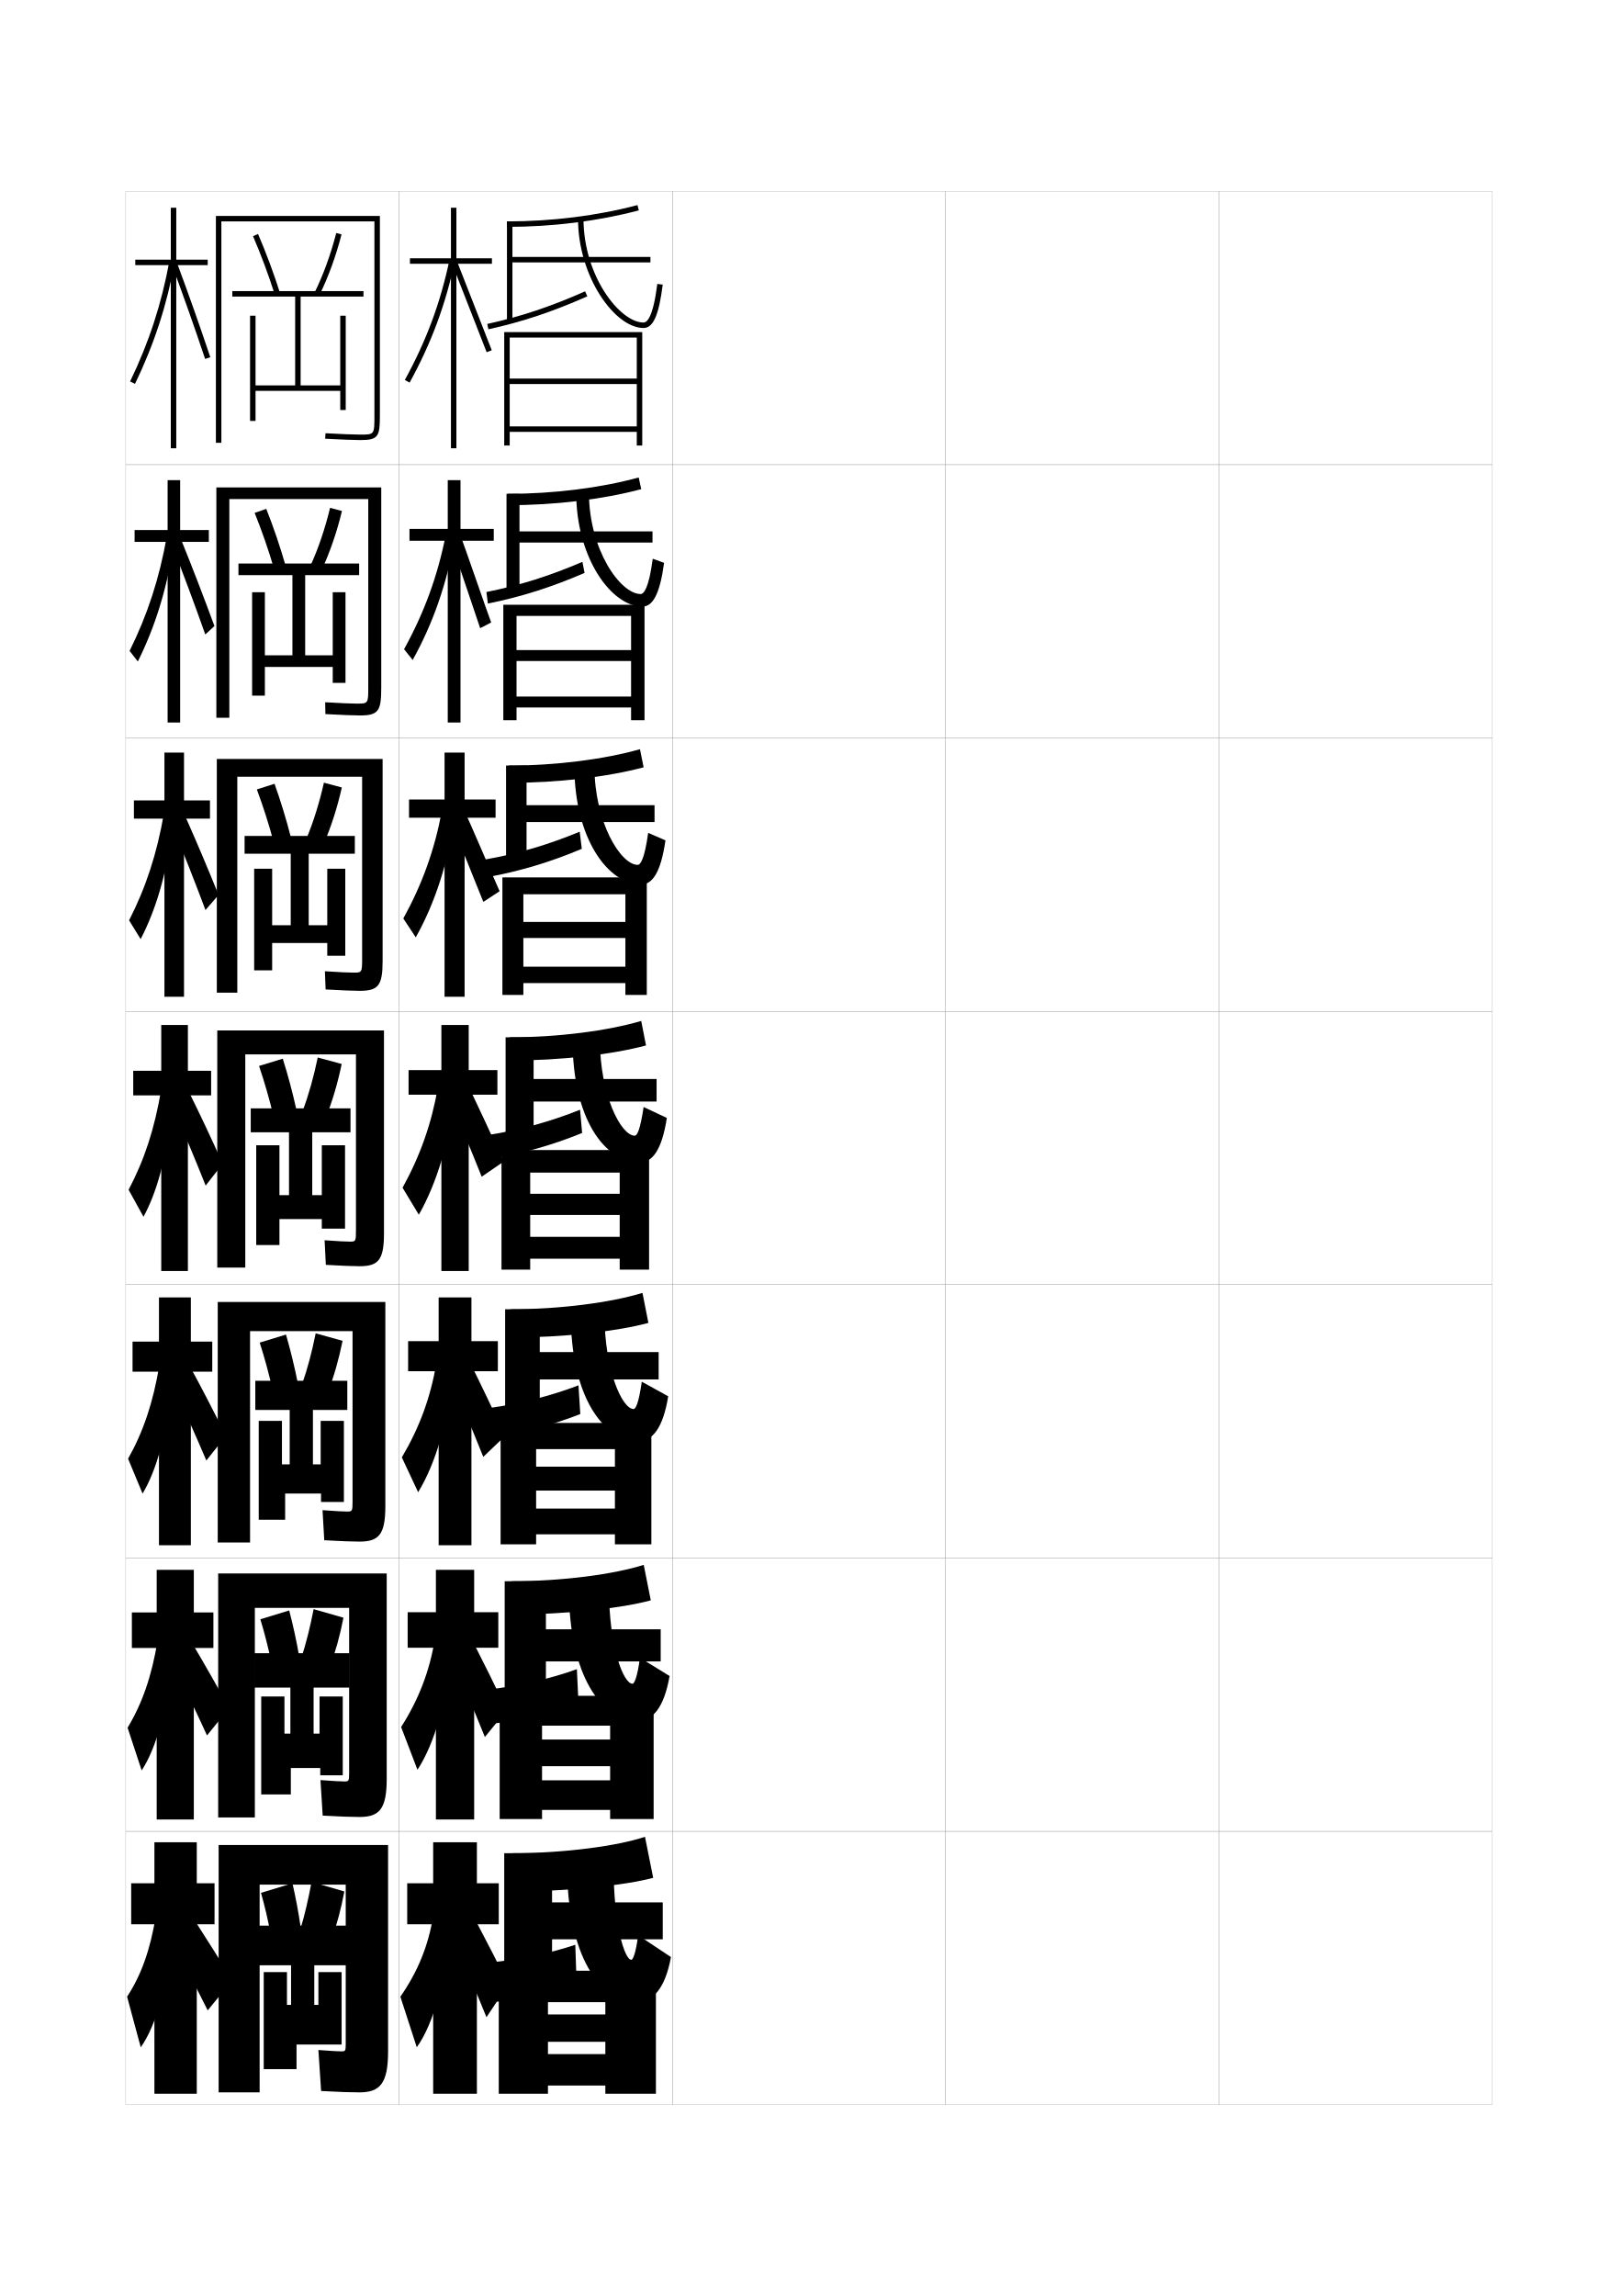
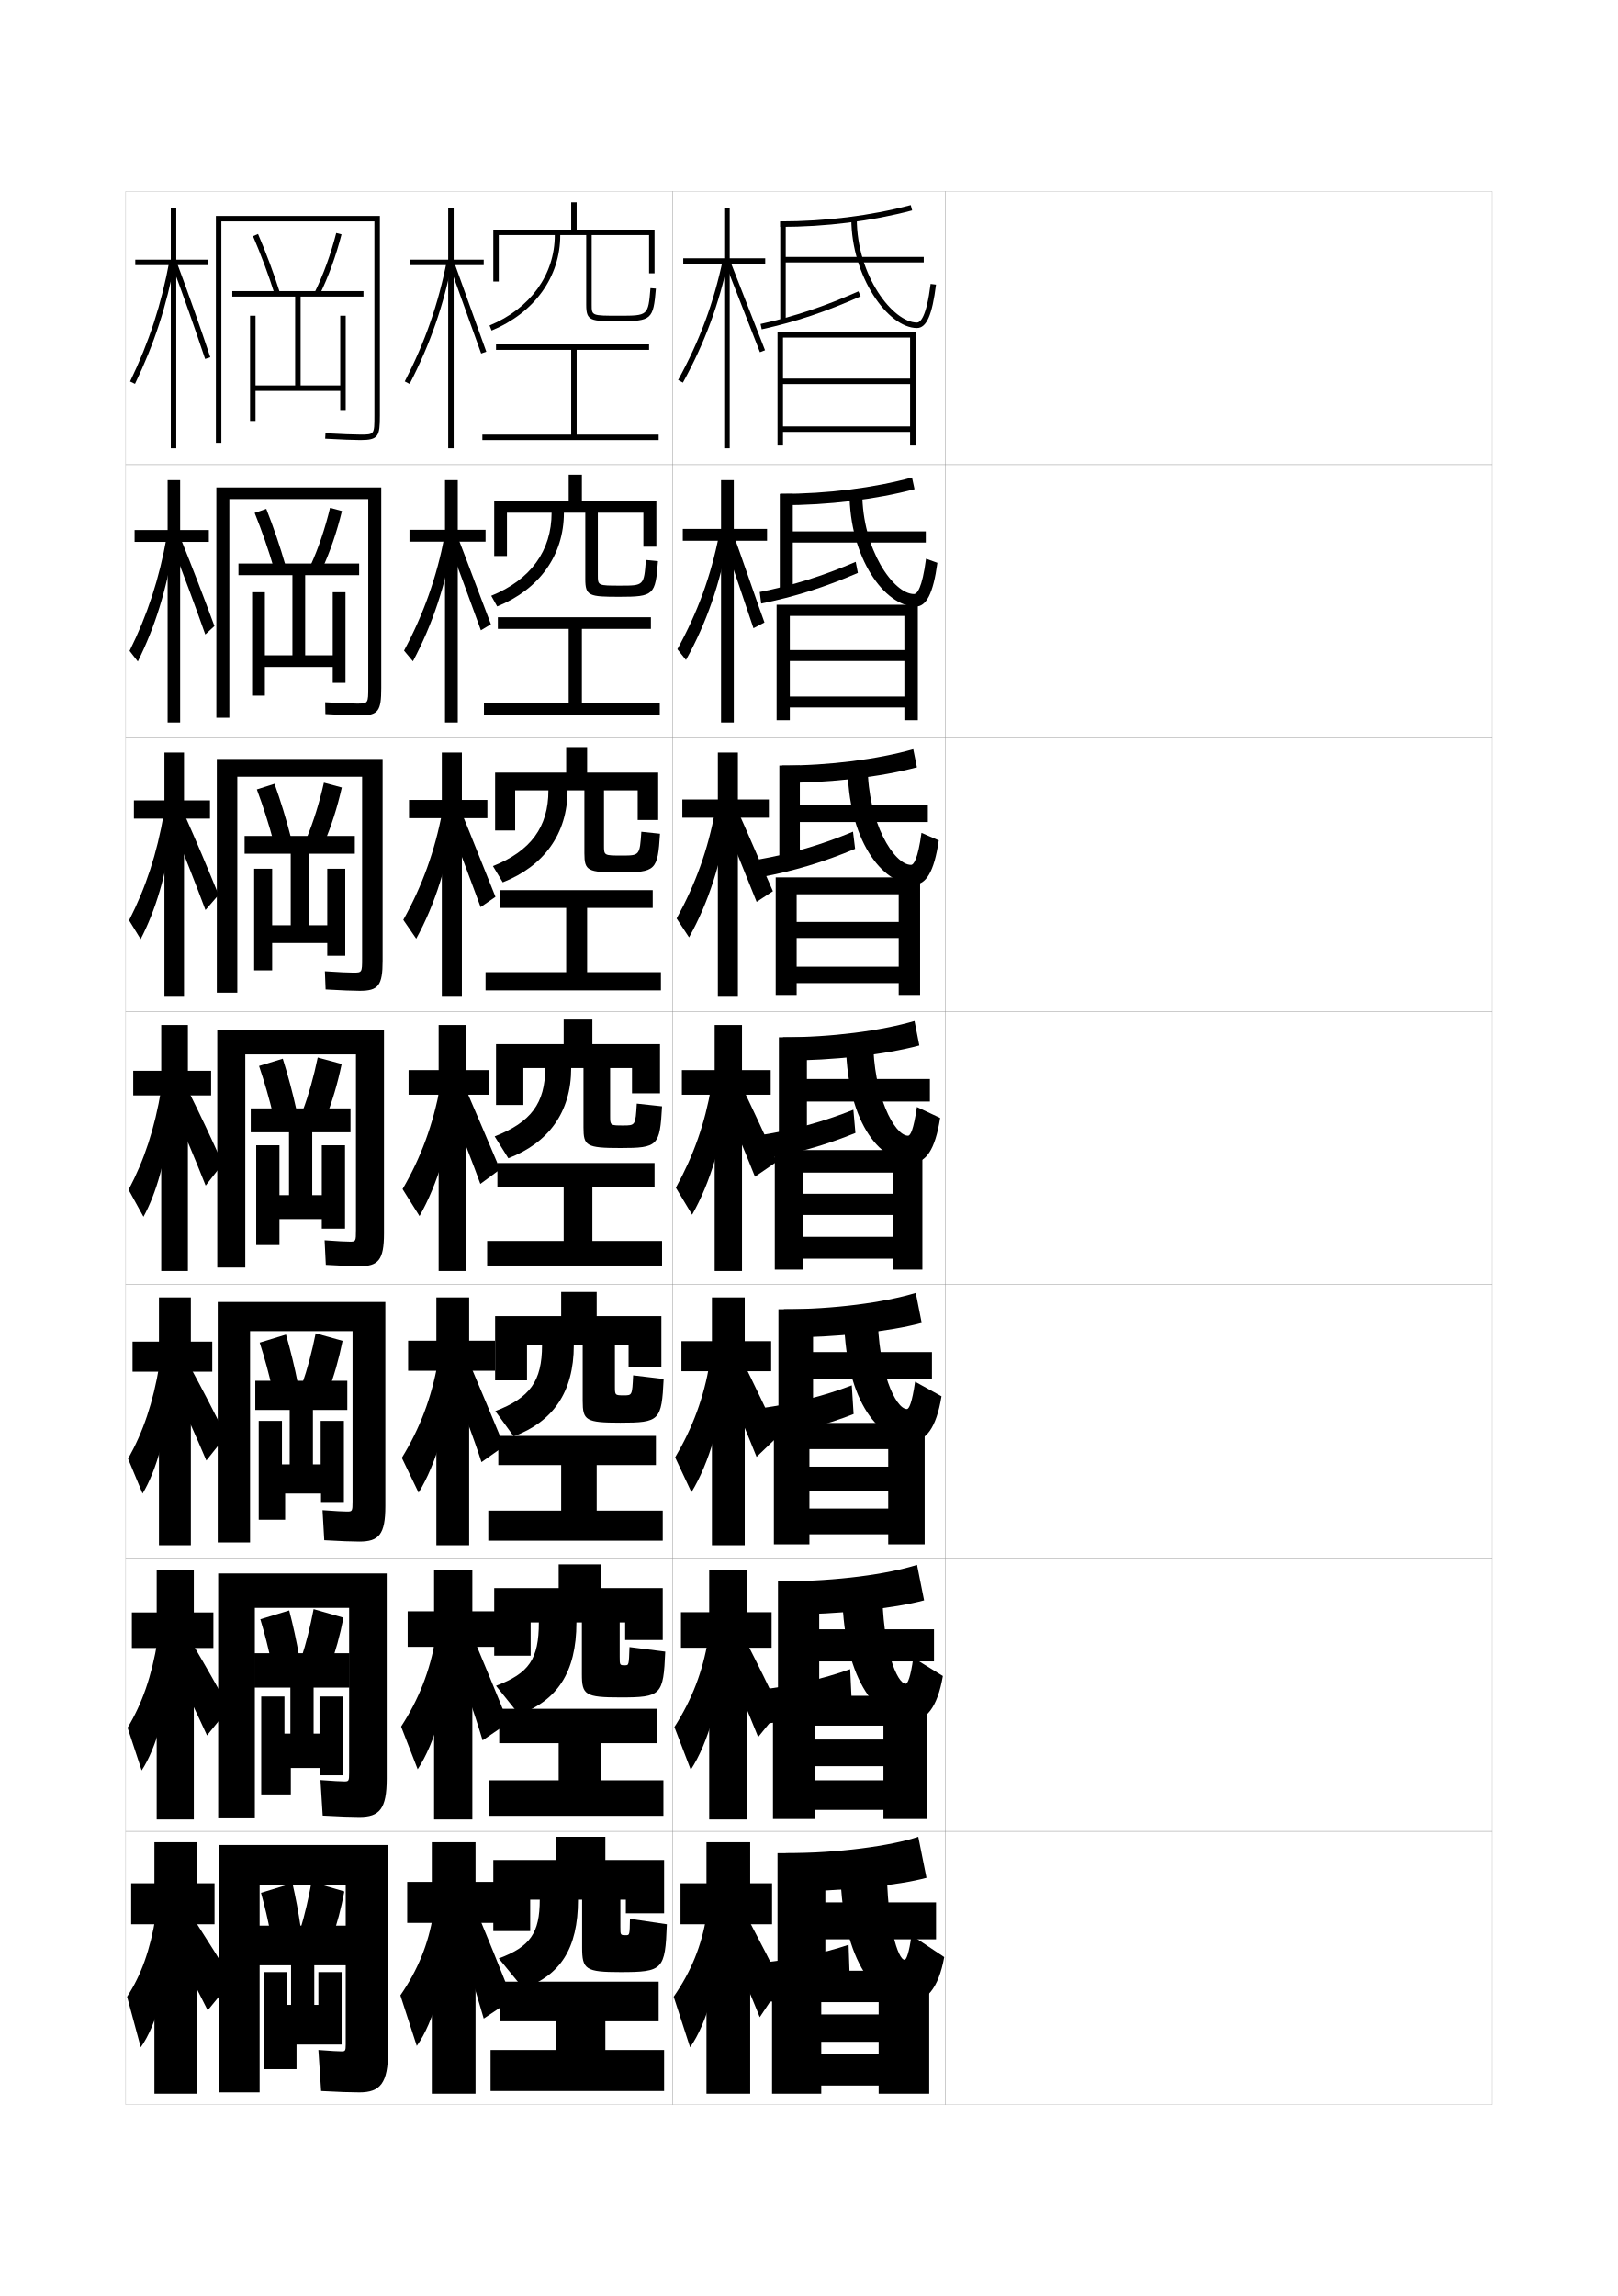
<svg xmlns="http://www.w3.org/2000/svg" version="1.1" id="glyphs" x="0px" y="0px" width="592px" height="840px" viewBox="0 0 592 840" enable-background="new 0 0 592 840" xml:space="preserve">
  <g>
    <rect x="46" y="70" fill="none" stroke="#999999" stroke-width="0.1" width="100" height="100" />
    <rect x="46" y="170" fill="none" stroke="#999999" stroke-width="0.1" width="100" height="100" />
    <rect x="46" y="270" fill="none" stroke="#999999" stroke-width="0.1" width="100" height="100" />
    <rect x="46" y="370" fill="none" stroke="#999999" stroke-width="0.1" width="100" height="100" />
    <rect x="46" y="470" fill="none" stroke="#999999" stroke-width="0.1" width="100" height="100" />
    <rect x="46" y="570" fill="none" stroke="#999999" stroke-width="0.1" width="100" height="100" />
    <rect x="46" y="670" fill="none" stroke="#999999" stroke-width="0.1" width="100" height="100" />
    <rect x="146" y="70" fill="none" stroke="#999999" stroke-width="0.1" width="100" height="100" />
    <rect x="146" y="170" fill="none" stroke="#999999" stroke-width="0.1" width="100" height="100" />
    <rect x="146" y="270" fill="none" stroke="#999999" stroke-width="0.1" width="100" height="100" />
    <rect x="146" y="370" fill="none" stroke="#999999" stroke-width="0.1" width="100" height="100" />
    <rect x="146" y="470" fill="none" stroke="#999999" stroke-width="0.1" width="100" height="100" />
    <rect x="146" y="570" fill="none" stroke="#999999" stroke-width="0.1" width="100" height="100" />
    <rect x="146" y="670" fill="none" stroke="#999999" stroke-width="0.1" width="100" height="100" />
    <rect x="246" y="70" fill="none" stroke="#999999" stroke-width="0.1" width="100" height="100" />
    <rect x="246" y="170" fill="none" stroke="#999999" stroke-width="0.1" width="100" height="100" />
    <rect x="246" y="270" fill="none" stroke="#999999" stroke-width="0.1" width="100" height="100" />
    <rect x="246" y="370" fill="none" stroke="#999999" stroke-width="0.1" width="100" height="100" />
    <rect x="246" y="470" fill="none" stroke="#999999" stroke-width="0.1" width="100" height="100" />
    <rect x="246" y="570" fill="none" stroke="#999999" stroke-width="0.1" width="100" height="100" />
    <rect x="246" y="670" fill="none" stroke="#999999" stroke-width="0.1" width="100" height="100" />
    <rect x="346" y="70" fill="none" stroke="#999999" stroke-width="0.1" width="100" height="100" />
    <rect x="346" y="170" fill="none" stroke="#999999" stroke-width="0.1" width="100" height="100" />
    <rect x="346" y="270" fill="none" stroke="#999999" stroke-width="0.1" width="100" height="100" />
    <rect x="346" y="370" fill="none" stroke="#999999" stroke-width="0.1" width="100" height="100" />
    <rect x="346" y="470" fill="none" stroke="#999999" stroke-width="0.1" width="100" height="100" />
    <rect x="346" y="570" fill="none" stroke="#999999" stroke-width="0.1" width="100" height="100" />
    <rect x="346" y="670" fill="none" stroke="#999999" stroke-width="0.1" width="100" height="100" />
    <rect x="446" y="70" fill="none" stroke="#999999" stroke-width="0.1" width="100" height="100" />
    <rect x="446" y="170" fill="none" stroke="#999999" stroke-width="0.1" width="100" height="100" />
    <rect x="446" y="270" fill="none" stroke="#999999" stroke-width="0.1" width="100" height="100" />
    <rect x="446" y="370" fill="none" stroke="#999999" stroke-width="0.1" width="100" height="100" />
    <rect x="446" y="470" fill="none" stroke="#999999" stroke-width="0.1" width="100" height="100" />
    <rect x="446" y="570" fill="none" stroke="#999999" stroke-width="0.1" width="100" height="100" />
    <rect x="446" y="670" fill="none" stroke="#999999" stroke-width="0.1" width="100" height="100" />
  </g>
  <g>
-     <polygon points="180,94.5 167,94.5 167,76 165,76 165,94.5 150,94.5 150,96.5 165,96.5 165,164 167,164 167,96.5 180,96.5  " />
-     <path d="M148.124,139.019l1.752,0.963c7.985-14.527,13.262-28.756,16.603-44.777   l-1.957-0.408C161.222,110.617,156.011,124.669,148.124,139.019z" />
-     <polygon points="165.57,96.867 178.066,128.859 179.933,128.141 167.43,96.133  " />
-   </g>
-   <g>
-     <polygon points="181.333,292.5 170,292.5 170,275.333 162.667,275.333 162.667,292.5 149.667,292.5    149.667,299.167 162.667,299.167 162.667,364.667 170,364.667 170,299.167    181.333,299.167  " />
-     <path d="M147.574,336.027l4.552,6.903c7.042-12.507,11.991-27.753,14.229-44.345   l-4.684-1.88C159.022,310.857,154.576,323.31,147.574,336.027z" />
-     <path d="M164.023,298.623c2.932,6.646,9.78,23.679,12.832,31.331l5.956-3.906   c-3.203-7.104-10.351-24.143-13.334-30.336L164.023,298.623z" />
-   </g>
-   <g>
-     <polygon points="180.667,193.5 168.5,193.5 168.5,175.667 163.833,175.667 163.833,193.5    149.833,193.5 149.833,197.833 163.833,197.833 163.833,264.333 168.5,264.333    168.5,197.833 180.667,197.833  " />
-     <path d="M147.849,237.523L151,241.456c7.514-13.517,12.627-28.255,15.416-44.562   l-3.321-1.144C160.122,210.737,155.293,223.989,147.849,237.523z" />
-     <path d="M164.706,197.551c1.29,3.396,9.666,28.38,10.99,32.281l4.026-2.105   c-1.413-3.631-9.941-28.635-11.27-31.806L164.706,197.551z" />
-   </g>
-   <g>
-     <g>
-       <polygon points="182.5,689 174.5,689 174.5,674 158.5,674 158.5,689 149,689 149,704 158.5,704 158.5,766 174.5,766 174.5,704     182.5,704   " />
-       <path d="M158.5,701c-1.764,10.8-5.562,20.215-12,29.5l6,18.5    c6.129-8.473,11.064-25.761,11.5-43.5L158.5,701z" />
-       <path d="M165.5,708.5c4.718,10.759,8.547,19.748,12.5,29.5l8-12    c-3.889-7.863-7.517-14.985-11.5-22.5L165.5,708.5z" />
-     </g>
-     <g>
-       <polygon points="182.333,589.833 173.5,589.833 173.5,574.333 159.5,574.333     159.5,589.833 149.166,589.833 149.166,602.833 159.5,602.833 159.5,665.666     173.5,665.666 173.5,602.833 182.333,602.833   " />
-       <path d="M146.766,631.844l5.983,15.624c6.276-9.48,11.162-26.258,12.014-43.709    l-5.683-3.872C157.131,611.525,153.245,621.687,146.766,631.844z" />
-       <path d="M164.75,605.5c4.611,10.496,8.505,19.673,12.667,30l8-9.833    c-4.194-8.794-8.103-16.728-12.25-24.834L164.75,605.5z" />
-     </g>
-     <g>
-       <polygon points="182.167,490.667 172.5,490.667 172.5,474.667 160.5,474.667 160.5,490.667     149.333,490.667 149.333,501.667 160.5,501.667 160.5,565.333 172.5,565.333 172.5,501.667     182.167,501.667   " />
-       <path d="M147.033,533.188L153,545.937c6.424-10.488,11.259-26.755,12.528-43.919    l-5.865-3.244C157.527,511.251,153.552,522.159,147.033,533.188z" />
-       <path d="M164,502.5c4.504,10.232,8.464,19.598,12.833,30.5l8-7.667    c-4.499-9.725-8.688-18.469-13-27.166L164,502.5z" />
-     </g>
-     <g>
-       <polygon points="182,391.5 171.5,391.5 171.5,375 161.5,375 161.5,391.5 149.5,391.5 149.5,400.5 161.5,400.5 161.5,465     171.5,465 171.5,400.5 182,400.5   " />
-       <path d="M147.299,434.532L153.25,444.405c6.571-11.496,11.356-27.252,13.042-44.129    l-6.048-2.616C157.922,410.977,153.858,422.631,147.299,434.532z" />
-       <path d="M163.25,399.5c4.397,9.97,8.422,19.522,13,31l8-5.5    c-4.804-10.655-9.274-20.211-13.75-29.5L163.25,399.5z" />
-     </g>
-   </g>
-   <g>
-     <g>
-       <path d="M185.5,81v2c16.65,0,33.338-2.086,48.256-6.033l-0.512-1.934    C218.49,78.937,201.98,81,185.5,81z" />
-       <polygon points="238,94 187.5,94 187.5,81 185.5,81 185.5,117.5 187.5,117.5 187.5,96 238,96   " />
-       <path d="M178.284,118.523l0.433,1.953c12.53-2.773,23.352-6.381,36.188-12.062    l-0.809-1.828C201.388,112.21,190.677,115.78,178.284,118.523z" />
-       <path d="M211.5,80c0,21.167,13.421,40,24,40c3.511,0,5.602-4.748,6.992-15.876l-1.984-0.248    C238.973,116.165,236.711,118,235.5,118c-8.688,0-22-17.023-22-38H211.5z" />
-     </g>
-     <g>
-       <path d="M185.833,184.826c17.301,0,34.696-2.116,48.797-5.861l-0.926-4.278    c-13.944,3.807-30.948,5.973-47.871,5.973V184.826z" />
-       <polygon points="238.75,194.409 190.083,194.409 190.083,180.659 185.333,180.659     185.333,217.492 190.083,217.492 190.083,198.492 238.75,198.492   " />
-       <path d="M213.895,209.602l-0.789-4.052c-12.077,5.194-23.057,8.633-35.125,11.042    l0.539,4.219C190.695,218.354,201.713,214.872,213.895,209.602z" />
-       <path d="M238.838,204.41c-1.438,10.993-3.323,12.916-4.422,12.916    c-7.451,0-18.917-16.28-18.917-37.083h-4.667c0,23.813,12.858,41.667,24.25,41.667    c3.774,0,6.367-4.577,7.911-16.001L238.838,204.41z" />
-     </g>
-     <g>
-       <path d="M186.167,286.413c17.952,0,36.053-2.146,49.337-5.689l-1.341-6.623    c-13.134,3.711-30.633,5.978-47.997,5.978V286.413z" />
-       <polygon points="239.5,294.58 192.667,294.58 192.667,280.08 185.167,280.08     185.167,317.247 192.667,317.247 192.667,300.746 239.5,300.746   " />
-       <path d="M212.885,310.551l-0.77-6.276c-11.446,4.764-22.694,8.072-34.438,10.146    l0.645,6.484C190.145,318.767,201.358,315.41,212.885,310.551z" />
-       <path d="M237.169,304.705c-1.342,9.696-2.849,11.708-3.836,11.708    c-6.215,0-15.833-15.537-15.833-36.167h-7.333c0,26.458,12.296,43.333,24.5,43.333    c4.038,0,7.133-4.405,8.83-16.125L237.169,304.705z" />
-     </g>
-   </g>
-   <g>
-     <path d="M186.5,388c18.602,0,37.41-2.176,49.878-5.517l-1.756-8.967   C222.299,377.131,204.305,379.5,186.5,379.5V388z" />
-     <polygon points="240.25,394.75 195.25,394.75 195.25,379.5 185,379.5 185,420 195.25,420 195.25,403 240.25,403  " />
-     <path d="M213,414.5l-0.75-8.5c-10.815,4.334-22.333,7.511-33.75,9.25l0.75,8.75   C190.72,422.18,202.129,418.947,213,414.5z" />
-     <path d="M235.5,405c-1.246,8.399-2.375,10.5-3.25,10.5c-4.979,0-12.75-14.794-12.75-35.25h-10   c0,29.104,11.734,45,24.75,45c4.302,0,7.899-4.233,9.75-16.25L235.5,405z" />
-   </g>
-   <g>
-     <path d="M186.833,489.333c19.252,0,38.768-2.205,50.419-5.345l-2.171-10.978   C223.568,476.528,205.079,479,186.833,479V489.333z" />
-     <polygon points="241,494.666 197.5,494.666 197.5,479 184.833,479 184.833,520.833 197.5,520.833    197.5,504.666 241,504.666  " />
-     <path d="M212.333,517.333l-0.666-10.5c-10.185,3.904-21.919,6.862-33,8.334   L179.5,525.833C190.616,524.331,202.117,521.369,212.333,517.333z" />
-     <path d="M234.833,505.5c-1.111,7.794-2.219,10-3,10c-4.123,0-10.667-14.052-10.667-35h-12.333   c0,30.417,11.841,46.666,25,46.666c4.773,0,8.725-4.421,10.667-16.333L234.833,505.5z" />
-   </g>
-   <g>
-     <path d="M187.167,590.667c19.902,0,40.125-2.235,50.959-5.173l-2.585-12.988   C224.837,575.927,205.854,578.5,187.167,578.5V590.667z" />
-     <polygon points="241.75,596.083 199.75,596.083 199.75,578.5 184.667,578.5 184.667,621.667    199.75,621.667 199.75,607.833 241.75,607.833  " />
-     <path d="M211.667,623.167l-0.584-12.5c-9.553,3.474-21.503,6.214-32.25,7.416   L179.75,630.667C190.514,629.482,202.106,626.792,211.667,623.167z" />
-     <path d="M234.167,606.5c-0.977,7.189-2.062,9.5-2.75,9.5c-3.267,0-8.584-13.309-8.584-34.75   h-14.666c0,31.73,11.947,48.333,25.25,48.333c5.245,0,9.549-4.609,11.583-16.416   L234.167,606.5z" />
-   </g>
-   <g>
-     <path d="M187.5,692c20.552,0,41.481-2.265,51.5-5l-3-15c-9.894,3.325-29.371,6-48.5,6V692z" />
-     <polygon points="242.5,696 202,696 202,678 184.5,678 184.5,722.5 202,722.5 202,709.5 242.5,709.5  " />
-     <path d="M211,726l-0.5-14.5c-8.922,3.044-21.089,5.566-31.5,6.5l1,14.5   C190.41,731.634,202.095,729.214,211,726z" />
-     <path d="M233,732.5c5.718,0,10.374-4.798,12.5-16.5l-12-8c-0.841,6.585-1.906,9-2.5,9   c-2.41,0-6.5-12.566-6.5-34.5h-17C207.5,715.544,219.555,732.5,233,732.5z" />
-   </g>
-   <polygon points="233,163 235,163 235,121.5 184.5,121.5 184.5,163 186.5,163 186.5,123.5 233,123.5 233,138.5 186.5,138.5   186.5,140.5 233,140.5 233,156 186.5,156 186.5,158 233,158 " />
-   <g>
-     <polygon points="230.916,237.833 189,237.833 189,241.833 230.916,241.833    230.916,254.833 189,254.833 189,258.833 230.916,258.833 230.916,263.5    235.833,263.5 235.833,221.25 184.167,221.25 184.167,263.5 189,263.5    189,225.333 230.916,225.333  " />
-     <polygon points="228.833,337.292 191.5,337.292 191.5,343.167 228.833,343.167 228.833,353.667    191.5,353.667 191.5,359.667 228.833,359.667 228.833,364 236.666,364 236.666,321 183.833,321    183.833,364 191.5,364 191.5,327.167 228.833,327.167  " />
-     <polygon points="226.75,436.75 194,436.75 194,444.5 226.75,444.5 226.75,452.5 194,452.5 194,460.5 226.75,460.5 226.75,464.5    237.5,464.5 237.5,420.75 183.5,420.75 183.5,464.5 194,464.5 194,429 226.75,429  " />
-     <polygon points="225,536.584 196.167,536.584 196.167,545.334 225,545.334 225,551.916    196.167,551.916 196.167,561.334 225,561.334 225,565 238.334,565 238.334,520.584    183.167,520.584 183.167,565 196.167,565 196.167,530.166 225,530.166  " />
-     <polygon points="223.25,636.417 198.333,636.417 198.333,646.167 223.25,646.167 223.25,651.333    198.333,651.333 198.333,662.167 223.25,662.167 223.25,665.5 239.167,665.5 239.167,620.417    182.833,620.417 182.833,665.5 198.333,665.5 198.333,631.333 223.25,631.333  " />
-   </g>
-   <polygon points="221.5,737 200.5,737 200.5,747 221.5,747 221.5,751.5 200.5,751.5 200.5,763 221.5,763 221.5,766 240,766 240,721   182.5,721 182.5,766 200.5,766 200.5,732.5 221.5,732.5 " />
+     <polygon points="280,94.5 267,94.5 267,76 265,76 265,94.5 250,94.5 250,96.5 265,96.5 265,164 267,164 267,96.5 280,96.5  " />
+     <path d="M248.124,139.019l1.752,0.963c7.985-14.527,13.262-28.756,16.603-44.777   l-1.957-0.408C261.222,110.617,256.011,124.669,248.124,139.019z" />
+     <polygon points="265.57,96.867 278.066,128.859 279.933,128.141 267.43,96.133  " />
+   </g>
+   <g>
+     <polygon points="281.333,292.5 270,292.5 270,275.333 262.667,275.333 262.667,292.5 249.667,292.5    249.667,299.167 262.667,299.167 262.667,364.667 270,364.667 270,299.167    281.333,299.167  " />
+     <path d="M247.574,336.027l4.552,6.903c7.042-12.507,11.991-27.753,14.229-44.345   l-4.684-1.88C259.022,310.857,254.576,323.31,247.574,336.027z" />
+     <path d="M264.023,298.623c2.932,6.646,9.78,23.679,12.832,31.331l5.956-3.906   c-3.203-7.104-10.351-24.143-13.334-30.336L264.023,298.623z" />
+   </g>
+   <g>
+     <polygon points="280.667,193.5 268.5,193.5 268.5,175.667 263.833,175.667 263.833,193.5    249.833,193.5 249.833,197.833 263.833,197.833 263.833,264.333 268.5,264.333    268.5,197.833 280.667,197.833  " />
+     <path d="M247.849,237.523L251,241.456c7.514-13.517,12.627-28.255,15.416-44.562   l-3.321-1.144C260.122,210.737,255.293,223.989,247.849,237.523z" />
+     <path d="M264.706,197.551c1.29,3.396,9.666,28.38,10.99,32.281l4.026-2.105   c-1.413-3.631-9.941-28.635-11.27-31.806L264.706,197.551z" />
+   </g>
+   <g>
+     <g>
+       <polygon points="282.5,689 274.5,689 274.5,674 258.5,674 258.5,689 249,689 249,704 258.5,704 258.5,766 274.5,766 274.5,704     282.5,704   " />
+       <path d="M258.5,701c-1.764,10.8-5.562,20.215-12,29.5l6,18.5    c6.129-8.473,11.064-25.761,11.5-43.5L258.5,701z" />
+       <path d="M265.5,708.5c4.718,10.759,8.547,19.748,12.5,29.5l8-12    c-3.889-7.863-7.517-14.985-11.5-22.5L265.5,708.5z" />
+     </g>
+     <g>
+       <polygon points="282.333,589.833 273.5,589.833 273.5,574.333 259.5,574.333     259.5,589.833 249.166,589.833 249.166,602.833 259.5,602.833 259.5,665.666     273.5,665.666 273.5,602.833 282.333,602.833   " />
+       <path d="M246.766,631.844l5.983,15.624c6.276-9.48,11.162-26.258,12.014-43.709    l-5.683-3.872C257.131,611.525,253.245,621.687,246.766,631.844z" />
+       <path d="M264.75,605.5c4.611,10.496,8.505,19.673,12.667,30l8-9.833    c-4.194-8.794-8.103-16.728-12.25-24.834L264.75,605.5z" />
+     </g>
+     <g>
+       <polygon points="282.167,490.667 272.5,490.667 272.5,474.667 260.5,474.667 260.5,490.667     249.333,490.667 249.333,501.667 260.5,501.667 260.5,565.333 272.5,565.333 272.5,501.667     282.167,501.667   " />
+       <path d="M247.033,533.188L253,545.937c6.424-10.488,11.259-26.755,12.528-43.919    l-5.865-3.244C257.527,511.251,253.552,522.159,247.033,533.188z" />
+       <path d="M264,502.5c4.504,10.232,8.464,19.598,12.833,30.5l8-7.667    c-4.499-9.725-8.688-18.469-13-27.166L264,502.5z" />
+     </g>
+     <g>
+       <polygon points="282,391.5 271.5,391.5 271.5,375 261.5,375 261.5,391.5 249.5,391.5 249.5,400.5 261.5,400.5 261.5,465     271.5,465 271.5,400.5 282,400.5   " />
+       <path d="M247.299,434.532L253.25,444.405c6.571-11.496,11.356-27.252,13.042-44.129    l-6.048-2.616C257.922,410.977,253.858,422.631,247.299,434.532z" />
+       <path d="M263.25,399.5c4.397,9.97,8.422,19.522,13,31l8-5.5    c-4.804-10.655-9.274-20.211-13.75-29.5L263.25,399.5z" />
+     </g>
+   </g>
+   <g>
+     <g>
+       <path d="M285.5,81v2c16.65,0,33.338-2.086,48.256-6.033l-0.512-1.934    C318.49,78.937,301.98,81,285.5,81z" />
+       <polygon points="338,94 287.5,94 287.5,81 285.5,81 285.5,117.5 287.5,117.5 287.5,96 338,96   " />
+       <path d="M278.284,118.523l0.433,1.953c12.53-2.773,23.352-6.381,36.188-12.062    l-0.809-1.828C301.388,112.21,290.677,115.78,278.284,118.523z" />
+       <path d="M311.5,80c0,21.167,13.421,40,24,40c3.511,0,5.602-4.748,6.992-15.876l-1.984-0.248    C338.973,116.165,336.711,118,335.5,118c-8.688,0-22-17.023-22-38H311.5z" />
+     </g>
+     <g>
+       <path d="M285.833,184.826c17.302,0,34.696-2.116,48.797-5.861l-0.927-4.278    c-13.943,3.807-30.947,5.973-47.87,5.973V184.826z" />
+       <polygon points="338.75,194.409 290.083,194.409 290.083,180.659 285.333,180.659     285.333,217.492 290.083,217.492 290.083,198.492 338.75,198.492   " />
+       <path d="M313.895,209.602l-0.789-4.052c-12.077,5.194-23.057,8.633-35.125,11.042    l0.539,4.219C290.695,218.354,301.713,214.872,313.895,209.602z" />
+       <path d="M338.838,204.41c-1.438,10.993-3.322,12.916-4.422,12.916    c-7.451,0-18.916-16.28-18.916-37.083h-4.666c0,23.813,12.857,41.667,24.25,41.667    c3.773,0,6.367-4.577,7.91-16.001L338.838,204.41z" />
+     </g>
+     <g>
+       <path d="M286.167,286.413c17.952,0,36.053-2.146,49.337-5.689l-1.341-6.623    c-13.134,3.711-30.633,5.978-47.997,5.978V286.413z" />
+       <polygon points="339.5,294.58 292.667,294.58 292.667,280.08 285.167,280.08     285.167,317.247 292.667,317.247 292.667,300.746 339.5,300.746   " />
+       <path d="M312.885,310.551l-0.77-6.276c-11.446,4.764-22.694,8.072-34.438,10.146    l0.645,6.484C290.145,318.767,301.358,315.41,312.885,310.551z" />
+       <path d="M337.169,304.705c-1.342,9.696-2.849,11.708-3.836,11.708    c-6.215,0-15.833-15.537-15.833-36.167h-7.333c0,26.458,12.296,43.333,24.5,43.333    c4.038,0,7.133-4.405,8.83-16.125L337.169,304.705z" />
+     </g>
+   </g>
+   <g>
+     <path d="M286.5,388c18.602,0,37.41-2.176,49.878-5.517l-1.756-8.967   C322.299,377.131,304.305,379.5,286.5,379.5V388z" />
+     <polygon points="340.25,394.75 295.25,394.75 295.25,379.5 285,379.5 285,420 295.25,420 295.25,403 340.25,403  " />
+     <path d="M313,414.5l-0.75-8.5c-10.815,4.334-22.333,7.511-33.75,9.25l0.75,8.75   C290.72,422.18,302.129,418.947,313,414.5z" />
+     <path d="M335.5,405c-1.246,8.399-2.375,10.5-3.25,10.5c-4.979,0-12.75-14.794-12.75-35.25h-10   c0,29.104,11.734,45,24.75,45c4.302,0,7.899-4.233,9.75-16.25L335.5,405z" />
+   </g>
+   <g>
+     <path d="M286.833,489.333c19.252,0,38.768-2.205,50.419-5.345l-2.171-10.978   C323.568,476.528,305.079,479,286.833,479V489.333z" />
+     <polygon points="341,494.666 297.5,494.666 297.5,479 284.833,479 284.833,520.833 297.5,520.833    297.5,504.666 341,504.666  " />
+     <path d="M312.333,517.333l-0.666-10.5c-10.185,3.904-21.919,6.862-33,8.334   L279.5,525.833C290.616,524.331,302.117,521.369,312.333,517.333z" />
+     <path d="M334.833,505.5c-1.111,7.794-2.219,10-3,10c-4.123,0-10.667-14.052-10.667-35h-12.333   c0,30.417,11.841,46.666,25,46.666c4.773,0,8.725-4.421,10.667-16.333L334.833,505.5z" />
+   </g>
+   <g>
+     <path d="M287.167,590.667c19.902,0,40.125-2.235,50.959-5.173l-2.585-12.988   C324.837,575.927,305.854,578.5,287.167,578.5V590.667z" />
+     <polygon points="341.75,596.083 299.75,596.083 299.75,578.5 284.667,578.5 284.667,621.667    299.75,621.667 299.75,607.833 341.75,607.833  " />
+     <path d="M311.667,623.167l-0.584-12.5c-9.553,3.474-21.503,6.214-32.25,7.416   L279.75,630.667C290.514,629.482,302.106,626.792,311.667,623.167z" />
+     <path d="M334.167,606.5c-0.977,7.189-2.062,9.5-2.75,9.5c-3.267,0-8.584-13.309-8.584-34.75   h-14.666c0,31.73,11.947,48.333,25.25,48.333c5.245,0,9.549-4.609,11.583-16.416   L334.167,606.5z" />
+   </g>
+   <g>
+     <path d="M287.5,692c20.552,0,41.481-2.265,51.5-5l-3-15c-9.894,3.325-29.371,6-48.5,6V692z" />
+     <polygon points="342.5,696 302,696 302,678 284.5,678 284.5,722.5 302,722.5 302,709.5 342.5,709.5  " />
+     <path d="M311,726l-0.5-14.5c-8.922,3.044-21.089,5.566-31.5,6.5l1,14.5   C290.41,731.634,302.095,729.214,311,726z" />
+     <path d="M333,732.5c5.718,0,10.374-4.798,12.5-16.5l-12-8c-0.841,6.585-1.906,9-2.5,9   c-2.41,0-6.5-12.566-6.5-34.5h-17C307.5,715.544,319.555,732.5,333,732.5z" />
+   </g>
+   <polygon points="333,163 335,163 335,121.5 284.5,121.5 284.5,163 286.5,163 286.5,123.5 333,123.5 333,138.5 286.5,138.5   286.5,140.5 333,140.5 333,156 286.5,156 286.5,158 333,158 " />
+   <g>
+     <polygon points="330.916,237.833 289,237.833 289,241.833 330.916,241.833    330.916,254.833 289,254.833 289,258.833 330.916,258.833 330.916,263.5    335.833,263.5 335.833,221.25 284.167,221.25 284.167,263.5 289,263.5    289,225.333 330.916,225.333  " />
+     <polygon points="328.833,337.292 291.5,337.292 291.5,343.167 328.833,343.167 328.833,353.667    291.5,353.667 291.5,359.667 328.833,359.667 328.833,364 336.666,364 336.666,321 283.833,321    283.833,364 291.5,364 291.5,327.167 328.833,327.167  " />
+     <polygon points="326.75,436.75 294,436.75 294,444.5 326.75,444.5 326.75,452.5 294,452.5 294,460.5 326.75,460.5 326.75,464.5    337.5,464.5 337.5,420.75 283.5,420.75 283.5,464.5 294,464.5 294,429 326.75,429  " />
+     <polygon points="325,536.584 296.167,536.584 296.167,545.334 325,545.334 325,551.916    296.167,551.916 296.167,561.334 325,561.334 325,565 338.334,565 338.334,520.584    283.167,520.584 283.167,565 296.167,565 296.167,530.166 325,530.166  " />
+     <polygon points="323.25,636.417 298.333,636.417 298.333,646.167 323.25,646.167 323.25,651.333    298.333,651.333 298.333,662.167 323.25,662.167 323.25,665.5 339.167,665.5 339.167,620.417    282.833,620.417 282.833,665.5 298.333,665.5 298.333,631.333 323.25,631.333  " />
+   </g>
+   <polygon points="321.5,737 300.5,737 300.5,747 321.5,747 321.5,751.5 300.5,751.5 300.5,763 321.5,763 321.5,766 340,766 340,721   282.5,721 282.5,766 300.5,766 300.5,732.5 321.5,732.5 " />
  <g>
    <path d="M81,162h-2V79h60v73c0,7.64-0.528,9-7.135,9c-2.357,0-7.052-0.183-12.881-0.502   l0.109-1.996C124.888,158.818,129.543,159,131.865,159C137,159,137,159,137,152V81H81V162z" />
    <path d="M100.546,107.801c-2.237-7.092-4.991-14.494-7.965-21.405l1.838-0.791   c2.999,6.973,5.777,14.439,8.035,21.595L100.546,107.801z" />
    <path d="M116.897,107.941l-1.795-0.883c3.185-6.466,5.926-14.007,7.929-21.808   l1.938,0.498C122.933,93.681,120.141,101.354,116.897,107.941z" />
    <polygon points="110,108.5 133,108.5 133,106.5 85,106.5 85,108.5 108,108.5 108,141 93.5,141 93.5,115.5 91.5,115.5 91.5,154    93.5,154 93.5,143 124.5,143 124.5,150 126.5,150 126.5,115.5 124.5,115.5 124.5,141 110,141  " />
  </g>
  <g>
    <g>
      <path d="M131.743,261.75c-2.384,0-6.873-0.177-12.68-0.501l-0.075-4.33    c5.456,0.33,9.545,0.499,11.588,0.499c4.145,0,4.173-0.022,4.173-6.083v-68.75    H83.917v80h-4.75v-84.25h60.333v73.417C139.5,260.109,138.448,261.75,131.743,261.75    z" />
      <path d="M93.178,187.638l4.256-1.46c2.637,6.672,5.063,13.801,7.029,20.661    l-4.23,1.139C98.253,201.194,95.83,194.235,93.178,187.638z" />
      <path d="M125.123,186.955c-1.858,7.684-4.363,14.958-7.307,21.324l-4.151-1.473    c2.837-6.209,5.296-13.487,7.109-21.009L125.123,186.955z" />
      <polygon points="131.416,210.416 131.416,206.167 87.25,206.167 87.25,210.416     107,210.416 107,239.75 96.917,239.75 96.917,216.667 92.25,216.667 92.25,254.5 96.917,254.5     96.917,244 121.75,244 121.75,249.833 126.417,249.833 126.417,216.667     121.75,216.667 121.75,239.75 111.667,239.75 111.667,210.416   " />
    </g>
    <g>
      <path d="M131.622,362.5c-2.41,0-6.694-0.172-12.479-0.501l-0.26-6.664    c5.119,0.342,8.642,0.499,10.405,0.499c3.154,0,3.212-0.045,3.212-5.167v-66.5    H86.833v79h-7.5v-85.5H140V351.5C140,360.58,138.425,362.5,131.622,362.5z" />
      <path d="M93.983,288.81l6.468-2.059c2.274,6.371,4.35,13.163,6.021,19.727    l-6.344,1.605C98.406,301.608,96.314,295.093,93.983,288.81z" />
      <path d="M125.076,288.108c-1.681,7.437-3.898,14.311-6.543,20.456l-6.304-2.009    c2.49-5.953,4.666-12.968,6.29-20.211L125.076,288.108z" />
      <polygon points="129.833,312.333 129.833,305.833 89.5,305.833 89.5,312.333 106.375,312.333     106.375,338.5 99.583,338.5 99.583,317.833 93,317.833 93,355 99.583,355 99.583,345 119.75,345     119.75,349.667 126.333,349.667 126.333,317.833 119.75,317.833 119.75,338.5 112.958,338.5     112.958,312.333   " />
    </g>
    <g>
      <path d="M131.5,463.25c6.901,0,9-2.2,9-12V377h-61v86.75h10.25v-78h40.5V450c0,4.183-0.086,4.25-2.25,4.25    c-1.484,0-4.441-0.144-9.223-0.499l0.445,8.998    C124.985,463.084,129.063,463.25,131.5,463.25z" />
      <path d="M94.789,389.981c2.009,5.969,3.771,12.041,5.235,18.207l8.458-2.071    c-1.379-6.269-3.104-12.723-5.015-18.793L94.789,389.981z" />
      <path d="M125.028,389.261l-8.767-2.37c-1.436,6.964-3.328,13.716-5.471,19.412    l8.458,2.546C121.595,402.925,123.524,396.45,125.028,389.261z" />
      <polygon points="128.25,414.25 128.25,405.5 91.75,405.5 91.75,414.25 105.75,414.25 105.75,437.25 102.25,437.25 102.25,419     93.75,419 93.75,455.5 102.25,455.5 102.25,446 117.75,446 117.75,449.5 126.25,449.5 126.25,419 117.75,419 117.75,437.25     114.25,437.25 114.25,414.25   " />
    </g>
  </g>
  <g>
    <path d="M131.5,564c7.132,0,9.5-2.569,9.5-13v-74.666H79.667v87.999H91.5V487H129v62.334   C129,552.895,128.878,553,127,553c-1.359,0-4.207-0.139-8.982-0.5l0.63,11   C124.62,563.842,128.874,564,131.5,564z" />
    <path d="M95.026,491.195c1.812,5.654,3.357,11.283,4.657,17.139l9.305-2.214   c-1.18-5.974-2.669-12.091-4.343-17.862L95.026,491.195z" />
    <path d="M125.352,490.549l-9.844-2.746c-1.329,6.682-3.053,13.168-4.98,18.607   l9.472,2.863C122.182,503.568,123.941,497.492,125.352,490.549z" />
    <polygon points="127.083,515.833 127.083,505.166 93.417,505.166 93.417,515.833 106,515.833    106,535.75 103.167,535.75 103.167,519.834 94.667,519.834 94.667,556 104.333,556    104.333,546.416 117.466,546.416 117.466,549.5 125.833,549.5 125.833,519.834    117.333,519.834 117.333,535.75 114.5,535.75 114.5,515.833  " />
  </g>
  <g>
    <path d="M131.5,664.75c7.363,0,10-2.938,10-14v-75.083H79.833v89.249H93.25V588.25h34.5v60.417   c0,2.938-0.157,3.083-1.75,3.083c-1.234,0-3.972-0.135-8.741-0.5l0.815,13   C124.255,664.601,128.684,664.75,131.5,664.75z" />
    <path d="M95.263,592.41c1.614,5.34,2.943,10.523,4.079,16.069l10.152-2.356   c-0.981-5.679-2.235-11.46-3.671-16.932L95.263,592.41z" />
    <path d="M125.676,591.837l-10.922-3.123c-1.223,6.399-2.777,12.622-4.49,17.804   L120.75,609.699C122.77,604.211,124.358,598.533,125.676,591.837z" />
    <polygon points="127.917,617.416 127.917,604.833 93.083,604.833 93.083,617.416    106.25,617.416 106.25,634.25 104.083,634.25 104.083,620.667 95.583,620.667 95.583,656.5    106.417,656.5 106.417,646.833 117.181,646.833 117.181,649.5 125.417,649.5 125.417,620.667    116.917,620.667 116.917,634.25 114.75,634.25 114.75,617.416  " />
  </g>
  <g>
    <path d="M125,750.5c-1.109,0-3.736-0.131-8.5-0.5l1,15c6.39,0.359,10.993,0.5,14,0.5   c7.594,0,10.5-3.308,10.5-15V675H80v90.5h15v-76h31.5V748C126.5,750.316,126.308,750.5,125,750.5z" />
    <path d="M107,689l-11.5,3.5c1.416,5.024,2.529,9.765,3.5,15l11-2.5   C109.218,699.617,108.198,694.173,107,689z" />
    <path d="M126,692l-12-3.5c-1.117,6.118-2.502,12.075-4,17l11.5,3.5   C123.357,703.729,124.775,698.449,126,692z" />
    <polygon points="127,719 127,704.5 94.5,704.5 94.5,719 106.5,719 106.5,733.5 105,733.5 105,721.5 96.5,721.5 96.5,757 108.5,757    108.5,748 116.896,748 116.896,748 125,748 125,721.5 116.5,721.5 116.5,733.5 115,733.5 115,719  " />
  </g>
  <g>
    <g>
      <polygon points="76,95 64.5,95 64.5,76 62.5,76 62.5,95 49.5,95 49.5,97 62.5,97 62.5,164 64.5,164 64.5,97 76,97   " />
      <path d="M49.4,140.435l-1.801-0.869c6.933-14.353,11.514-28.412,14.417-44.246    l1.967,0.361C61.048,111.695,56.414,125.916,49.4,140.435z" />
      <path d="M75.052,131.316c-3.772-11.292-7.918-23.038-11.989-33.968l1.875-0.697    c4.078,10.95,8.231,22.718,12.011,34.032L75.052,131.316z" />
    </g>
    <g>
      <polygon points="49.25,193.916 49.25,198.25 61.333,198.25 61.333,264.333 65.917,264.333     65.917,198.25 76.416,198.25 76.416,193.916 65.917,193.916 65.917,175.667     61.333,175.667 61.333,193.916   " />
      <path d="M47.416,238.138c6.535-13.185,10.849-26.362,13.595-41.759l2.345,4.019    c-2.417,15.479-6.679,29.076-12.922,41.61L47.416,238.138z" />
      <path d="M63.269,200.318l3.105-2.636c4.035,9.944,8.091,20.522,12.091,31.356    l-3.348,3.088C71.19,221.049,67.269,210.467,63.269,200.318z" />
    </g>
    <g>
      <polygon points="49,292.833 49,299.5 60.167,299.5 60.167,364.667 67.333,364.667 67.333,299.5     76.833,299.5 76.833,292.833 67.333,292.833 67.333,275.333 60.167,275.333     60.167,292.833   " />
      <path d="M47.233,336.71c6.137-12.016,10.184-24.312,12.772-39.271l2.722,7.675    c-1.899,14.942-5.789,27.917-11.261,38.468L47.233,336.71z" />
      <path d="M63.476,303.289l4.336-4.574c3.992,8.937,7.95,18.328,12.171,28.68    l-4.799,5.544C71.102,322.074,67.404,312.656,63.476,303.289z" />
    </g>
    <g>
      <polygon points="48.75,391.75 48.75,400.75 59,400.75 59,465 68.75,465 68.75,400.75 77.25,400.75 77.25,391.75 68.75,391.75     68.75,375 59,375 59,391.75   " />
      <path d="M47.05,435.282L52.5,445.155c4.701-8.566,8.219-20.918,9.6-35.324L59,398.5    C56.568,413.021,52.789,424.435,47.05,435.282z" />
      <path d="M63.682,406.259C67.539,414.846,71.014,423.099,75.25,433.75l6.25-8    c-4.442-9.872-8.303-18.073-12.251-26.004L63.682,406.259z" />
    </g>
    <g>
      <polygon points="48.5,490.833 48.5,501.833 58.167,501.833 58.167,565.333 69.833,565.333     69.833,501.833 77.667,501.833 77.667,490.833 69.833,490.833 69.833,474.666     58.167,474.666 58.167,490.833   " />
      <path d="M46.866,533.688l5.3,12.749c5.042-8.349,8.992-22.189,10.066-38.05    l-3.9-9.054C56.031,513.188,52.397,523.854,46.866,533.688z" />
      <path d="M63.788,508.172c4.051,8.589,7.596,16.482,11.712,26.161l7.167-9    c-4.487-9.083-8.494-16.815-12.667-24.503L63.788,508.172z" />
    </g>
    <g>
      <polygon points="48.25,589.916 48.25,602.916 57.333,602.916 57.333,665.667 70.917,665.667     70.917,602.916 78.083,602.916 78.083,589.916 70.917,589.916 70.917,574.333     57.333,574.333 57.333,589.916   " />
      <path d="M46.684,632.094l5.15,15.625c5.383-8.132,9.765-23.462,10.533-40.775    l-4.699-6.777C55.493,613.356,52.006,623.275,46.684,632.094z" />
      <path d="M63.894,610.086c4.246,8.591,7.86,16.126,11.856,24.83l8.083-9.999    c-4.531-8.294-8.684-15.559-13.083-23.002L63.894,610.086z" />
    </g>
    <g>
      <polygon points="78.5,689 72,689 72,674 56.5,674 56.5,689 48,689 48,704 56.5,704 56.5,766 72,766 72,704 78.5,704   " />
      <path d="M57,701c-2.044,12.524-5.386,21.696-10.5,29.5l5,18.5c5.725-7.914,10.539-24.733,11-43.5    L57,701z" />
      <path d="M64,712c4.44,8.593,8.124,15.769,12,23.5l9-11c-4.576-7.505-8.875-14.301-13.5-21.5L64,712z    " />
    </g>
  </g>
+   <g>
+     <g>
+       <polygon points="177,95 166,95 166,76 164,76 164,95 150,95 150,97 164,97 164,164 166,164 166,97 177,97   " />
+       <path d="M148.111,139.541l1.777,0.918c7.499-14.522,12.453-28.747,15.593-44.767    l-1.963-0.385C160.417,111.137,155.521,125.192,148.111,139.541z" />
+       <polygon points="164.561,97.342 176.058,129.334 177.942,128.666 166.439,96.658   " />
+     </g>
+     <g>
+       <polygon points="177.667,193.833 167.5,193.833 167.5,175.667 162.833,175.667     162.833,193.833 149.833,193.833 149.833,198.167 162.833,198.167 162.833,264.333     167.5,264.333 167.5,198.167 177.667,198.167   " />
+       <path d="M147.84,238.038l3.252,3.903c7.19-13.514,12.087-28.249,14.742-44.554    l-3.149-1.295C159.771,211.225,155.015,224.647,147.84,238.038z" />
+       <path d="M164.378,199.191c0.74,1.737,11.018,29.816,11.581,31.41l3.659-2.213    c-0.632-1.525-11.113-29.456-11.752-30.923L164.378,199.191z" />
+     </g>
+     <g>
+       <polygon points="178.333,292.667 169,292.667 169,275.333 161.667,275.333 161.667,292.667     149.667,292.667 149.667,299.333 161.667,299.333 161.667,364.667 169,364.667     169,299.333 178.333,299.333   " />
+       <path d="M147.57,336.535l4.726,6.888c6.88-12.505,11.722-27.75,13.892-44.341    l-4.335-2.206C159.127,311.313,154.509,324.103,147.57,336.535z" />
+       <path d="M164.196,301.042c1.48,3.474,10.539,27.64,11.666,30.828l5.434-3.76    c-1.266-3.051-10.724-26.902-12.002-29.838L164.196,301.042z" />
+     </g>
+     <g>
+       <polygon points="179,391.5 170.5,391.5 170.5,375 160.5,375 160.5,391.5 149.5,391.5 149.5,400.5 160.5,400.5 160.5,465     170.5,465 170.5,400.5 179,400.5   " />
+       <path d="M147.3,435.032L153.5,444.905c6.571-11.496,11.356-27.252,13.042-44.129    l-5.521-3.116C158.481,411.402,154.002,423.559,147.3,435.032z" />
+       <path d="M164.014,402.892c2.221,5.211,10.059,25.464,11.75,30.246l7.207-5.305    c-1.897-4.576-10.333-24.351-12.251-28.754L164.014,402.892z" />
+     </g>
+     <g>
+       <polygon points="181.167,490.5 171.666,490.5 171.666,474.666 159.667,474.666 159.667,490.5     149.333,490.5 149.333,501.5 159.667,501.5 159.667,565.333 171.666,565.333 171.666,501.5     181.167,501.5   " />
+       <path d="M147.033,533.354l6.134,12.749c6.424-10.488,11.259-26.755,12.528-43.92    l-5.514-3.577C157.899,511.368,153.637,522.603,147.033,533.354z" />
+       <path d="M164.342,502.261c3.084,8.045,9.502,25.302,11.834,32.664l8.305-5.87    c-2.854-7.049-9.962-23.892-12.834-30.669L164.342,502.261z" />
+     </g>
+     <g>
+       <polygon points="183.333,589.5 172.833,589.5 172.833,574.333 158.833,574.333 158.833,589.5     149.167,589.5 149.167,602.5 158.833,602.5 158.833,665.667 172.833,665.667 172.833,602.5     183.333,602.5   " />
+       <path d="M146.767,631.678l6.066,15.624c6.276-9.48,11.162-26.258,12.015-43.71    l-5.507-4.038C157.318,611.334,153.271,621.647,146.767,631.678z" />
+       <path d="M164.671,601.631c3.947,10.879,8.944,25.14,11.917,35.082l9.402-6.436    c-3.81-9.522-9.59-23.434-13.417-32.584L164.671,601.631z" />
+     </g>
+     <g>
+       <polygon points="185.5,688.5 174,688.5 174,674 158,674 158,688.5 149,688.5 149,703.5 158,703.5 158,766 174,766 174,703.5     185.5,703.5   " />
+       <path d="M158.5,700.5c-1.764,10.8-5.594,20.192-12,29.5l6,18.5    c6.129-8.473,11.064-25.761,11.5-43.5L158.5,700.5z" />
+       <path d="M165,701c4.811,13.713,8.387,24.978,12,37.5l10.5-7c-4.766-11.996-9.219-22.976-14-34.5    L165,701z" />
+     </g>
+   </g>
+   <g>
+     <g>
+       <path d="M238.004,105.417C237.164,115.5,237.164,115.5,226.5,115.5c-10,0-10,0-10-4V86h21v14h2V84H211V74h-2v10    h-28.5v19h2V86H203c0,14.499-8.929,26.864-23.884,33.076l0.768,1.848    C195.61,114.391,205,101.335,205,86h9.5v25.5c0,6,1.599,6,12,6    c11.92,0,12.551-0.557,13.496-11.917L238.004,105.417z" />
+       <polygon points="211,159 211,128 237.5,128 237.5,126 181.5,126 181.5,128 209,128 209,159 176.5,159 176.5,161 241,161 241,159       " />
+     </g>
+     <g>
+       <path d="M227,214.25c-8.243,0-8.25-0.005-8.25-3.833v-22.833h16.667V200h4.75v-16.667h-27.25v-9.667    h-4.833v9.667h-27.25v20.083H185.5v-15.833h16.333c0,13.946-7.703,24.532-22.089,30.384    l2.178,3.899c15.37-6.217,24.411-18.673,24.411-34.283h7.833v24.25    c0,6.238,1.404,6.5,12.5,6.5c12.537,0,13.18-0.62,14.081-13.028l-4.412-0.444    C235.617,214.245,235.614,214.25,227,214.25z" />
+       <polygon points="212.917,230.083 238.167,230.083 238.167,225.833 182.167,225.833     182.167,230.083 208.083,230.083 208.083,257.333 177.083,257.333 177.083,261.667     241.417,261.667 241.417,257.333 212.917,257.333   " />
+     </g>
+     <g>
+       <path d="M227.5,313c-6.486,0-6.5-0.011-6.5-3.667v-20.166h12.333V300h7.5v-17.333h-26v-9.334    h-7.666v9.334h-26v21.167H188.5v-14.667h12.167c0,13.394-6.478,22.199-20.295,27.691    l3.589,5.95c15.014-5.9,23.706-17.757,23.706-33.641h6.167v23    c0,6.477,1.209,7,13,7c13.153,0,13.809-0.684,14.665-14.14l-6.831-0.722    C234.07,312.989,234.064,313,227.5,313z" />
+       <polygon points="214.833,332.167 238.833,332.167 238.833,325.667 182.834,325.667     182.834,332.167 207.167,332.167 207.167,355.667 177.667,355.667 177.667,362.333     241.833,362.333 241.833,355.667 214.833,355.667   " />
+     </g>
+   </g>
+   <g>
+     <g>
+       <path d="M228,411.75c-4.729,0-4.75-0.016-4.75-3.5v-17.5h8V400h10.25v-18h-24.75v-9h-10.5v9H181.5v22.25h10v-13.5h8    c0,12.841-5.251,19.866-18.5,25l5,8c14.657-5.584,23-16.841,23-33h4.5v21.75    c0,6.716,1.016,7.5,13.5,7.5c13.771,0,14.439-0.746,15.25-15.25l-9.25-1    C232.524,411.734,232.515,411.75,228,411.75z" />
+       <polygon points="216.75,434.25 239.5,434.25 239.5,425.5 182,425.5 182,434.25 206.25,434.25 206.25,454 178.25,454 178.25,463     242.25,463 242.25,454 216.75,454   " />
+     </g>
+     <g>
+       <path d="M228.333,510.5C225.019,510.5,225,510.488,225,507.167v-15.001h5V500h12v-18.5h-23.667v-8.833    h-13V481.5h-24.166V505h11.667v-12.834h5.5c0,13.135-4.417,19.236-17.083,24.084    l6.708,9.25c14.239-5.326,22-16.043,22-33.334h3.25V512.5    c0,7.149,1.094,8,13.792,8c14.383,0,15.093-0.781,15.833-16l-11.167-1.333    C231.317,510.486,231.306,510.5,228.333,510.5z" />
+       <polygon points="218.333,536 240,536 240,525.333 182.333,525.333 182.333,536 205.333,536     205.333,552.667 178.667,552.667 178.667,563.667 242.5,563.667 242.5,552.667     218.333,552.667   " />
+     </g>
+     <g>
+       <path d="M228.667,609.25c-1.899,0-1.917-0.007-1.917-3.166v-12.501h2V600h13.75v-19h-22.583    v-8.666h-15.5V581h-23.583v24.75h13.333v-12.167h3    c0,13.429-3.584,18.604-15.667,23.167l8.417,10.5    c13.821-5.067,21-15.244,21-33.667h2V612.5c0,7.583,1.173,8.5,14.083,8.5    c14.995,0,15.747-0.816,16.417-16.75l-13.083-1.666    C230.109,609.237,230.098,609.25,228.667,609.25z" />
+       <polygon points="219.917,637.75 240.5,637.75 240.5,625.166 182.667,625.166 182.667,637.75     204.417,637.75 204.417,651.334 179.083,651.334 179.083,664.334 242.75,664.334     242.75,651.334 219.917,651.334   " />
+     </g>
+   </g>
+   <g>
+     <path d="M229,708c-1.984,0-2-0.005-2-3v-10h2v5h14v-19.5h-21.5V672h-18v8.5h-23v26H194V695h3.5   c0,12.222-3.5,17.224-15,21.5l9,11c13.401-4.809,20-14.446,20-32.5h1.5v17.5c0,8.016,1.253,9,14,9   c15.606,0,16.401-0.851,17-17.5l-13.5-2C230.402,707.992,230.39,708,229,708z" />
+     <polygon points="221.5,739.5 241,739.5 241,725 183,725 183,739.5 203.5,739.5 203.5,750 179.5,750 179.5,765 243,765 243,750    221.5,750  " />
+   </g>
</svg>
